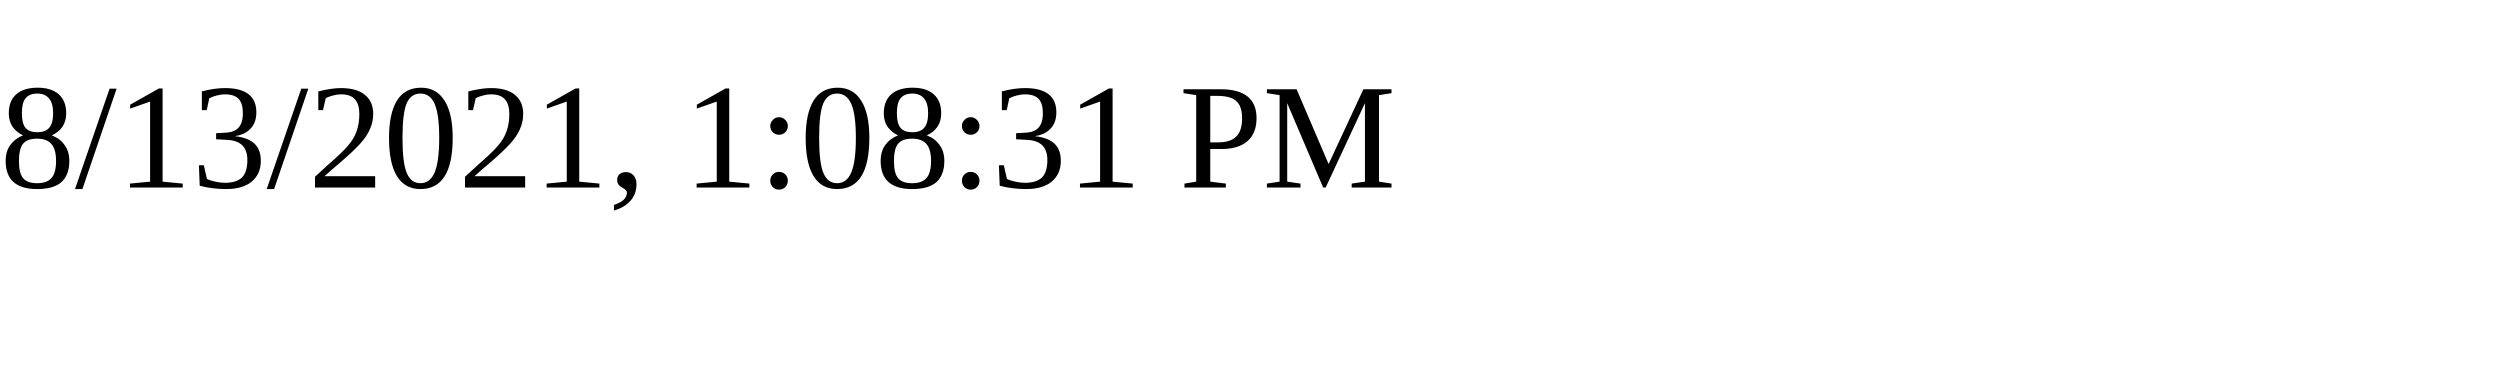
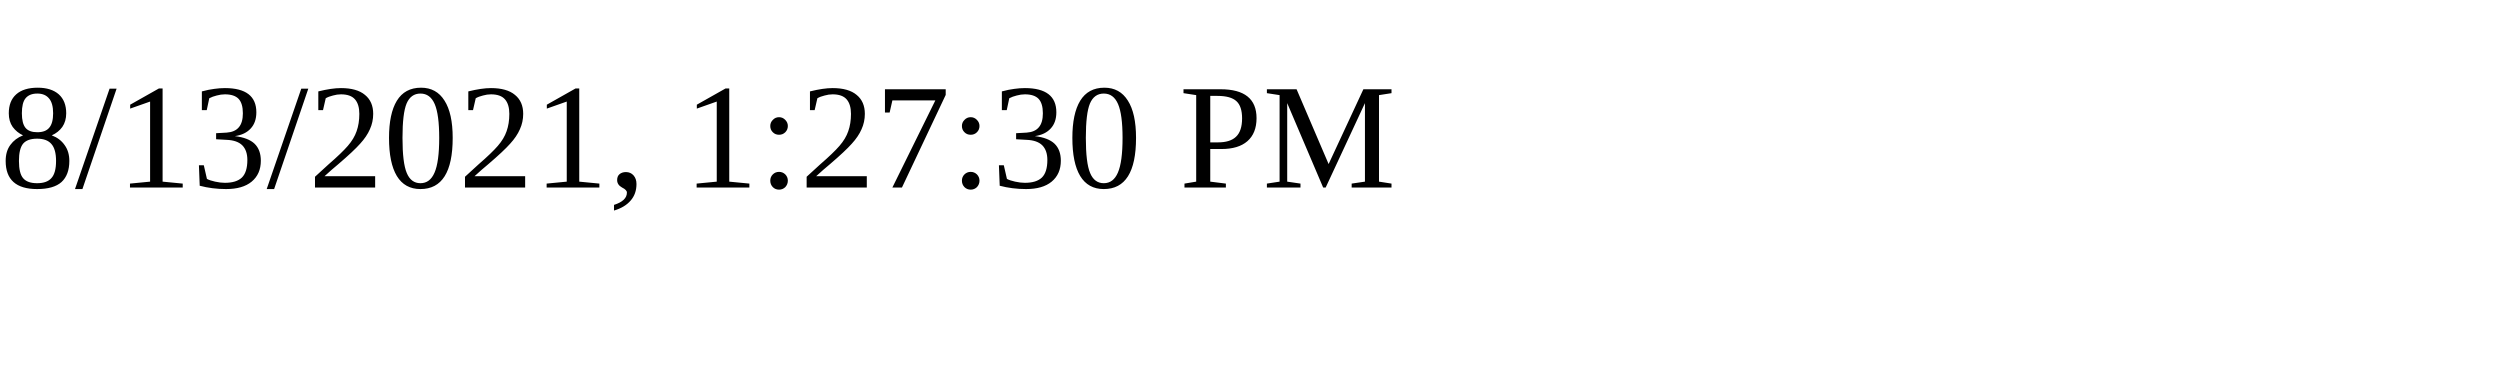
<svg xmlns="http://www.w3.org/2000/svg" height="30" width="200">
-   <text x="0" y="15">8/13/2021, 1:08:31 PM</text>
+   <text x="0" y="15">8/13/2021, 1:27:30 PM</text>
</svg>
